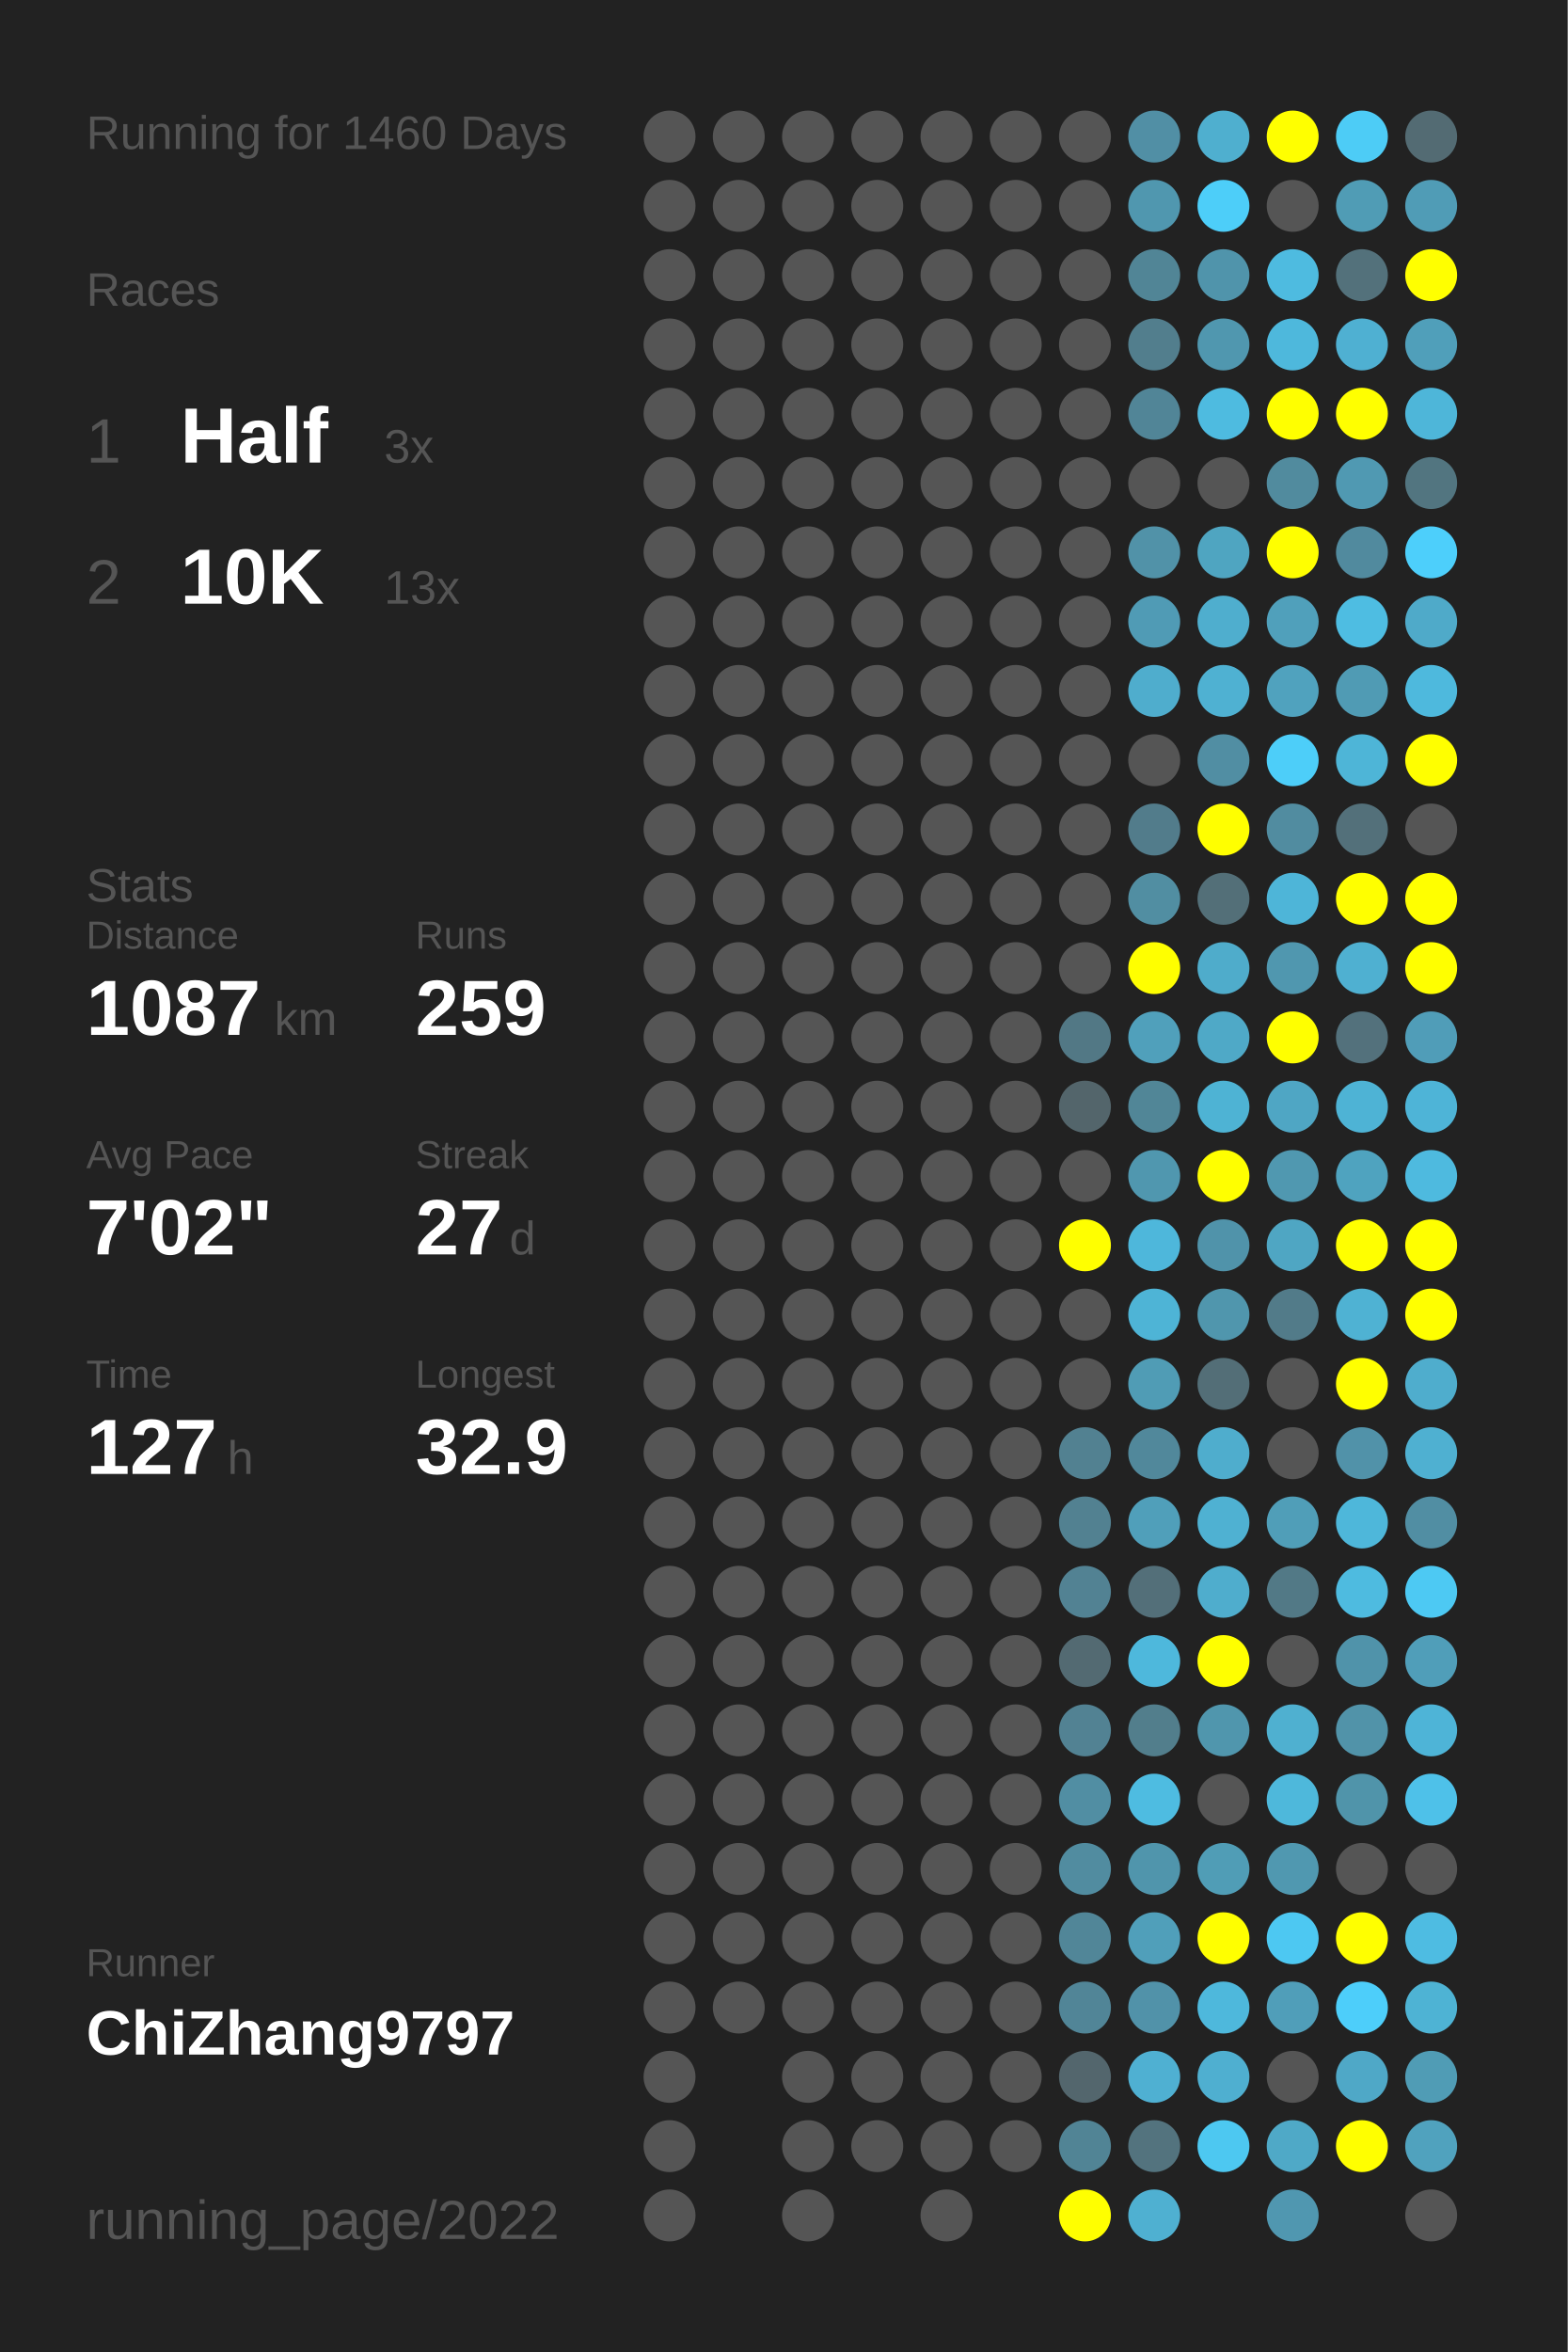
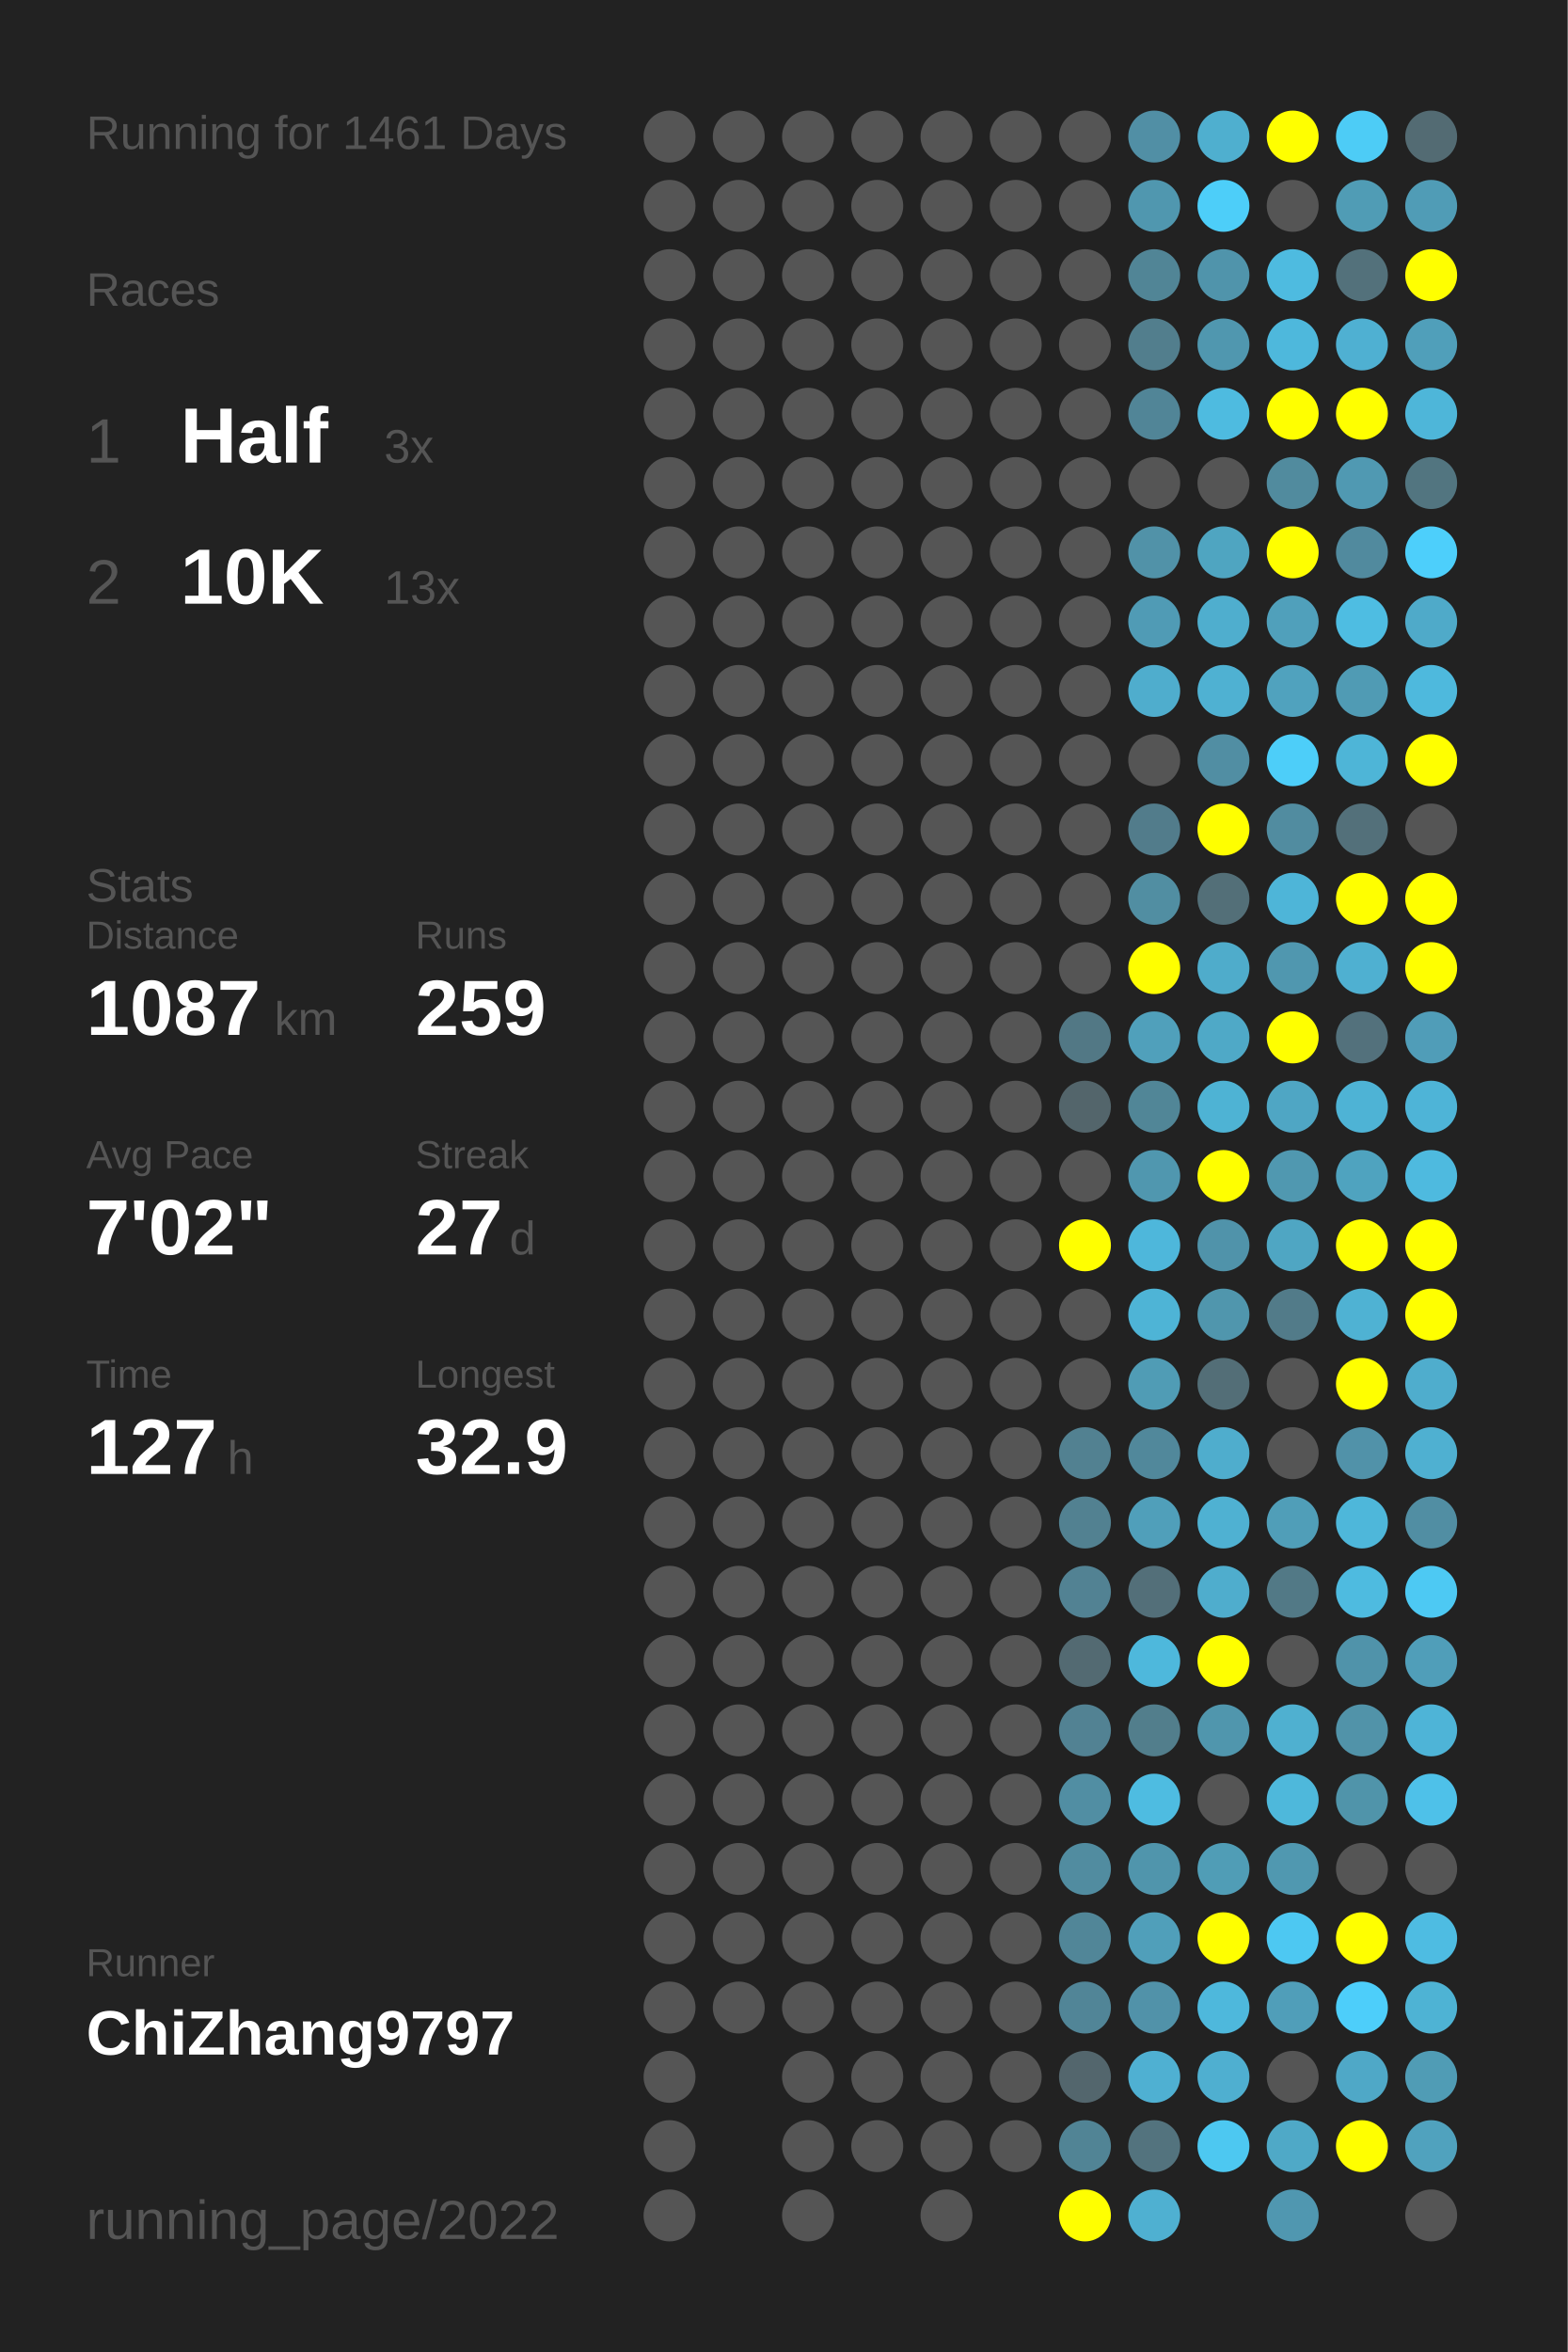
<svg xmlns="http://www.w3.org/2000/svg" baseProfile="full" height="300mm" version="1.1" viewBox="0,0,200,300" width="200mm">
  <defs />
  <rect fill="#222222" height="300" width="200" x="0" y="0" />
-   <text fill="#555555" style="font-size:6px; font-family:Arial;" x="11" y="19">Running for 1460 Days</text>
+   <text fill="#555555" style="font-size:6px; font-family:Arial;" x="11" y="19">Running for 1461 Days</text>
  <text fill="#555555" style="font-size:6px; font-family:Arial;" x="11" y="39">Races</text>
  <text fill="#555555" style="font-size:8px; font-family:Arial;" x="11" y="59">1</text>
  <text fill="#FFFFFF" style="font-size:10px; font-family:Arial; font-weight:bold;" x="23" y="59">Half</text>
  <text fill="#555555" style="font-size:6px; font-family:Arial;" x="49" y="59">3x</text>
  <text fill="#555555" style="font-size:8px; font-family:Arial;" x="11" y="77">2</text>
  <text fill="#FFFFFF" style="font-size:10px; font-family:Arial; font-weight:bold;" x="23" y="77">10K</text>
  <text fill="#555555" style="font-size:6px; font-family:Arial;" x="49" y="77">13x</text>
  <text fill="#555555" style="font-size:6px; font-family:Arial;" x="11" y="115">Stats</text>
  <text fill="#555555" style="font-size:5px; font-family:Arial;" x="11" y="121">Distance</text>
  <text fill="#FFFFFF" style="font-size:10px; font-family:Arial; font-weight:bold;" x="11" y="132">1087</text>
  <text fill="#555555" style="font-size:6px; font-family:Arial;" x="35" y="132">km</text>
  <text fill="#555555" style="font-size:5px; font-family:Arial;" x="53" y="121">Runs</text>
  <text fill="#FFFFFF" style="font-size:10px; font-family:Arial; font-weight:bold;" x="53" y="132">259</text>
  <text fill="#555555" style="font-size:5px; font-family:Arial;" x="11" y="149">Avg Pace</text>
  <text fill="#FFFFFF" style="font-size:10px; font-family:Arial; font-weight:bold;" x="11" y="160">7'02"</text>
  <text fill="#555555" style="font-size:5px; font-family:Arial;" x="53" y="149">Streak</text>
  <text fill="#FFFFFF" style="font-size:10px; font-family:Arial; font-weight:bold;" x="53" y="160">27</text>
  <text fill="#555555" style="font-size:6px; font-family:Arial;" x="65" y="160">d</text>
  <text fill="#555555" style="font-size:5px; font-family:Arial;" x="11" y="177">Time</text>
  <text fill="#FFFFFF" style="font-size:10px; font-family:Arial; font-weight:bold;" x="11" y="188">127</text>
  <text fill="#555555" style="font-size:6px; font-family:Arial;" x="29" y="188">h</text>
  <text fill="#555555" style="font-size:5px; font-family:Arial;" x="53" y="177">Longest</text>
  <text fill="#FFFFFF" style="font-size:10px; font-family:Arial; font-weight:bold;" x="53" y="188">32.9</text>
  <text fill="#555555" style="font-size:5px; font-family:Arial;" x="11" y="252.065">Runner</text>
  <text fill="#FFFFFF" style="font-size:8px; font-family:Arial; font-weight:bold;" x="11" y="262.065">ChiZhang9797</text>
  <text fill="#555555" style="font-size:7px; font-family:Arial;" x="11" y="285.581">running_page/2022</text>
  <circle cx="85.417" cy="17.419" fill="#555555" r="3.312" />
  <circle cx="85.417" cy="26.258" fill="#555555" r="3.312" />
  <circle cx="85.417" cy="35.097" fill="#555555" r="3.312" />
  <circle cx="85.417" cy="43.935" fill="#555555" r="3.312" />
  <circle cx="85.417" cy="52.774" fill="#555555" r="3.312" />
  <circle cx="85.417" cy="61.613" fill="#555555" r="3.312" />
  <circle cx="85.417" cy="70.452" fill="#555555" r="3.312" />
  <circle cx="85.417" cy="79.29" fill="#555555" r="3.312" />
  <circle cx="85.417" cy="88.129" fill="#555555" r="3.312" />
  <circle cx="85.417" cy="96.968" fill="#555555" r="3.312" />
  <circle cx="85.417" cy="105.806" fill="#555555" r="3.312" />
  <circle cx="85.417" cy="114.645" fill="#555555" r="3.312" />
  <circle cx="85.417" cy="123.484" fill="#555555" r="3.312" />
  <circle cx="85.417" cy="132.323" fill="#555555" r="3.312" />
  <circle cx="85.417" cy="141.161" fill="#555555" r="3.312" />
  <circle cx="85.417" cy="150" fill="#555555" r="3.312" />
  <circle cx="85.417" cy="158.839" fill="#555555" r="3.312" />
  <circle cx="85.417" cy="167.677" fill="#555555" r="3.312" />
  <circle cx="85.417" cy="176.516" fill="#555555" r="3.312" />
  <circle cx="85.417" cy="185.355" fill="#555555" r="3.312" />
  <circle cx="85.417" cy="194.194" fill="#555555" r="3.312" />
  <circle cx="85.417" cy="203.032" fill="#555555" r="3.312" />
  <circle cx="85.417" cy="211.871" fill="#555555" r="3.312" />
  <circle cx="85.417" cy="220.71" fill="#555555" r="3.312" />
  <circle cx="85.417" cy="229.548" fill="#555555" r="3.312" />
  <circle cx="85.417" cy="238.387" fill="#555555" r="3.312" />
  <circle cx="85.417" cy="247.226" fill="#555555" r="3.312" />
  <circle cx="85.417" cy="256.065" fill="#555555" r="3.312" />
  <circle cx="85.417" cy="264.903" fill="#555555" r="3.312" />
  <circle cx="85.417" cy="273.742" fill="#555555" r="3.312" />
  <circle cx="85.417" cy="282.581" fill="#555555" r="3.312" />
  <circle cx="94.25" cy="17.419" fill="#555555" r="3.312" />
  <circle cx="94.25" cy="26.258" fill="#555555" r="3.312" />
  <circle cx="94.25" cy="35.097" fill="#555555" r="3.312" />
  <circle cx="94.25" cy="43.935" fill="#555555" r="3.312" />
  <circle cx="94.25" cy="52.774" fill="#555555" r="3.312" />
  <circle cx="94.25" cy="61.613" fill="#555555" r="3.312" />
  <circle cx="94.25" cy="70.452" fill="#555555" r="3.312" />
  <circle cx="94.25" cy="79.29" fill="#555555" r="3.312" />
  <circle cx="94.25" cy="88.129" fill="#555555" r="3.312" />
  <circle cx="94.25" cy="96.968" fill="#555555" r="3.312" />
  <circle cx="94.25" cy="105.806" fill="#555555" r="3.312" />
  <circle cx="94.25" cy="114.645" fill="#555555" r="3.312" />
  <circle cx="94.25" cy="123.484" fill="#555555" r="3.312" />
  <circle cx="94.25" cy="132.323" fill="#555555" r="3.312" />
  <circle cx="94.25" cy="141.161" fill="#555555" r="3.312" />
  <circle cx="94.25" cy="150" fill="#555555" r="3.312" />
  <circle cx="94.25" cy="158.839" fill="#555555" r="3.312" />
  <circle cx="94.25" cy="167.677" fill="#555555" r="3.312" />
  <circle cx="94.25" cy="176.516" fill="#555555" r="3.312" />
  <circle cx="94.25" cy="185.355" fill="#555555" r="3.312" />
  <circle cx="94.25" cy="194.194" fill="#555555" r="3.312" />
  <circle cx="94.25" cy="203.032" fill="#555555" r="3.312" />
  <circle cx="94.25" cy="211.871" fill="#555555" r="3.312" />
  <circle cx="94.25" cy="220.71" fill="#555555" r="3.312" />
  <circle cx="94.25" cy="229.548" fill="#555555" r="3.312" />
  <circle cx="94.25" cy="238.387" fill="#555555" r="3.312" />
  <circle cx="94.25" cy="247.226" fill="#555555" r="3.312" />
  <circle cx="94.25" cy="256.065" fill="#555555" r="3.312" />
  <circle cx="103.083" cy="17.419" fill="#555555" r="3.312" />
  <circle cx="103.083" cy="26.258" fill="#555555" r="3.312" />
  <circle cx="103.083" cy="35.097" fill="#555555" r="3.312" />
  <circle cx="103.083" cy="43.935" fill="#555555" r="3.312" />
  <circle cx="103.083" cy="52.774" fill="#555555" r="3.312" />
  <circle cx="103.083" cy="61.613" fill="#555555" r="3.312" />
  <circle cx="103.083" cy="70.452" fill="#555555" r="3.312" />
  <circle cx="103.083" cy="79.29" fill="#555555" r="3.312" />
  <circle cx="103.083" cy="88.129" fill="#555555" r="3.312" />
  <circle cx="103.083" cy="96.968" fill="#555555" r="3.312" />
  <circle cx="103.083" cy="105.806" fill="#555555" r="3.312" />
  <circle cx="103.083" cy="114.645" fill="#555555" r="3.312" />
  <circle cx="103.083" cy="123.484" fill="#555555" r="3.312" />
  <circle cx="103.083" cy="132.323" fill="#555555" r="3.312" />
  <circle cx="103.083" cy="141.161" fill="#555555" r="3.312" />
  <circle cx="103.083" cy="150" fill="#555555" r="3.312" />
  <circle cx="103.083" cy="158.839" fill="#555555" r="3.312" />
  <circle cx="103.083" cy="167.677" fill="#555555" r="3.312" />
  <circle cx="103.083" cy="176.516" fill="#555555" r="3.312" />
  <circle cx="103.083" cy="185.355" fill="#555555" r="3.312" />
  <circle cx="103.083" cy="194.194" fill="#555555" r="3.312" />
  <circle cx="103.083" cy="203.032" fill="#555555" r="3.312" />
  <circle cx="103.083" cy="211.871" fill="#555555" r="3.312" />
  <circle cx="103.083" cy="220.71" fill="#555555" r="3.312" />
  <circle cx="103.083" cy="229.548" fill="#555555" r="3.312" />
  <circle cx="103.083" cy="238.387" fill="#555555" r="3.312" />
  <circle cx="103.083" cy="247.226" fill="#555555" r="3.312" />
  <circle cx="103.083" cy="256.065" fill="#555555" r="3.312" />
  <circle cx="103.083" cy="264.903" fill="#555555" r="3.312" />
  <circle cx="103.083" cy="273.742" fill="#555555" r="3.312" />
  <circle cx="103.083" cy="282.581" fill="#555555" r="3.312" />
  <circle cx="111.917" cy="17.419" fill="#555555" r="3.312" />
  <circle cx="111.917" cy="26.258" fill="#555555" r="3.312" />
  <circle cx="111.917" cy="35.097" fill="#555555" r="3.312" />
  <circle cx="111.917" cy="43.935" fill="#555555" r="3.312" />
  <circle cx="111.917" cy="52.774" fill="#555555" r="3.312" />
  <circle cx="111.917" cy="61.613" fill="#555555" r="3.312" />
  <circle cx="111.917" cy="70.452" fill="#555555" r="3.312" />
  <circle cx="111.917" cy="79.29" fill="#555555" r="3.312" />
  <circle cx="111.917" cy="88.129" fill="#555555" r="3.312" />
  <circle cx="111.917" cy="96.968" fill="#555555" r="3.312" />
  <circle cx="111.917" cy="105.806" fill="#555555" r="3.312" />
  <circle cx="111.917" cy="114.645" fill="#555555" r="3.312" />
  <circle cx="111.917" cy="123.484" fill="#555555" r="3.312" />
  <circle cx="111.917" cy="132.323" fill="#555555" r="3.312" />
  <circle cx="111.917" cy="141.161" fill="#555555" r="3.312" />
  <circle cx="111.917" cy="150" fill="#555555" r="3.312" />
  <circle cx="111.917" cy="158.839" fill="#555555" r="3.312" />
  <circle cx="111.917" cy="167.677" fill="#555555" r="3.312" />
  <circle cx="111.917" cy="176.516" fill="#555555" r="3.312" />
  <circle cx="111.917" cy="185.355" fill="#555555" r="3.312" />
  <circle cx="111.917" cy="194.194" fill="#555555" r="3.312" />
  <circle cx="111.917" cy="203.032" fill="#555555" r="3.312" />
  <circle cx="111.917" cy="211.871" fill="#555555" r="3.312" />
  <circle cx="111.917" cy="220.71" fill="#555555" r="3.312" />
  <circle cx="111.917" cy="229.548" fill="#555555" r="3.312" />
  <circle cx="111.917" cy="238.387" fill="#555555" r="3.312" />
  <circle cx="111.917" cy="247.226" fill="#555555" r="3.312" />
  <circle cx="111.917" cy="256.065" fill="#555555" r="3.312" />
  <circle cx="111.917" cy="264.903" fill="#555555" r="3.312" />
  <circle cx="111.917" cy="273.742" fill="#555555" r="3.312" />
  <circle cx="120.75" cy="17.419" fill="#555555" r="3.312" />
  <circle cx="120.75" cy="26.258" fill="#555555" r="3.312" />
  <circle cx="120.75" cy="35.097" fill="#555555" r="3.312" />
  <circle cx="120.75" cy="43.935" fill="#555555" r="3.312" />
  <circle cx="120.75" cy="52.774" fill="#555555" r="3.312" />
  <circle cx="120.75" cy="61.613" fill="#555555" r="3.312" />
  <circle cx="120.75" cy="70.452" fill="#555555" r="3.312" />
  <circle cx="120.75" cy="79.29" fill="#555555" r="3.312" />
  <circle cx="120.75" cy="88.129" fill="#555555" r="3.312" />
  <circle cx="120.75" cy="96.968" fill="#555555" r="3.312" />
  <circle cx="120.75" cy="105.806" fill="#555555" r="3.312" />
  <circle cx="120.75" cy="114.645" fill="#555555" r="3.312" />
  <circle cx="120.75" cy="123.484" fill="#555555" r="3.312" />
  <circle cx="120.75" cy="132.323" fill="#555555" r="3.312" />
  <circle cx="120.75" cy="141.161" fill="#555555" r="3.312" />
  <circle cx="120.75" cy="150" fill="#555555" r="3.312" />
  <circle cx="120.75" cy="158.839" fill="#555555" r="3.312" />
  <circle cx="120.75" cy="167.677" fill="#555555" r="3.312" />
  <circle cx="120.75" cy="176.516" fill="#555555" r="3.312" />
  <circle cx="120.75" cy="185.355" fill="#555555" r="3.312" />
  <circle cx="120.75" cy="194.194" fill="#555555" r="3.312" />
  <circle cx="120.75" cy="203.032" fill="#555555" r="3.312" />
  <circle cx="120.75" cy="211.871" fill="#555555" r="3.312" />
  <circle cx="120.75" cy="220.71" fill="#555555" r="3.312" />
  <circle cx="120.75" cy="229.548" fill="#555555" r="3.312" />
  <circle cx="120.75" cy="238.387" fill="#555555" r="3.312" />
  <circle cx="120.75" cy="247.226" fill="#555555" r="3.312" />
  <circle cx="120.75" cy="256.065" fill="#555555" r="3.312" />
  <circle cx="120.75" cy="264.903" fill="#555555" r="3.312" />
  <circle cx="120.75" cy="273.742" fill="#555555" r="3.312" />
  <circle cx="120.75" cy="282.581" fill="#555555" r="3.312" />
  <circle cx="129.583" cy="17.419" fill="#555555" r="3.312" />
  <circle cx="129.583" cy="26.258" fill="#555555" r="3.312" />
  <circle cx="129.583" cy="35.097" fill="#555555" r="3.312" />
  <circle cx="129.583" cy="43.935" fill="#555555" r="3.312" />
  <circle cx="129.583" cy="52.774" fill="#555555" r="3.312" />
  <circle cx="129.583" cy="61.613" fill="#555555" r="3.312" />
  <circle cx="129.583" cy="70.452" fill="#555555" r="3.312" />
  <circle cx="129.583" cy="79.29" fill="#555555" r="3.312" />
  <circle cx="129.583" cy="88.129" fill="#555555" r="3.312" />
  <circle cx="129.583" cy="96.968" fill="#555555" r="3.312" />
  <circle cx="129.583" cy="105.806" fill="#555555" r="3.312" />
  <circle cx="129.583" cy="114.645" fill="#555555" r="3.312" />
  <circle cx="129.583" cy="123.484" fill="#555555" r="3.312" />
  <circle cx="129.583" cy="132.323" fill="#555555" r="3.312" />
  <circle cx="129.583" cy="141.161" fill="#555555" r="3.312" />
  <circle cx="129.583" cy="150" fill="#555555" r="3.312" />
  <circle cx="129.583" cy="158.839" fill="#555555" r="3.312" />
  <circle cx="129.583" cy="167.677" fill="#555555" r="3.312" />
  <circle cx="129.583" cy="176.516" fill="#555555" r="3.312" />
  <circle cx="129.583" cy="185.355" fill="#555555" r="3.312" />
  <circle cx="129.583" cy="194.194" fill="#555555" r="3.312" />
  <circle cx="129.583" cy="203.032" fill="#555555" r="3.312" />
  <circle cx="129.583" cy="211.871" fill="#555555" r="3.312" />
  <circle cx="129.583" cy="220.71" fill="#555555" r="3.312" />
  <circle cx="129.583" cy="229.548" fill="#555555" r="3.312" />
  <circle cx="129.583" cy="238.387" fill="#555555" r="3.312" />
  <circle cx="129.583" cy="247.226" fill="#555555" r="3.312" />
  <circle cx="129.583" cy="256.065" fill="#555555" r="3.312" />
  <circle cx="129.583" cy="264.903" fill="#555555" r="3.312" />
  <circle cx="129.583" cy="273.742" fill="#555555" r="3.312" />
  <circle cx="138.417" cy="17.419" fill="#555555" r="3.312" />
  <circle cx="138.417" cy="26.258" fill="#555555" r="3.312" />
  <circle cx="138.417" cy="35.097" fill="#555555" r="3.312" />
  <circle cx="138.417" cy="43.935" fill="#555555" r="3.312" />
  <circle cx="138.417" cy="52.774" fill="#555555" r="3.312" />
  <circle cx="138.417" cy="61.613" fill="#555555" r="3.312" />
  <circle cx="138.417" cy="70.452" fill="#555555" r="3.312" />
  <circle cx="138.417" cy="79.29" fill="#555555" r="3.312" />
  <circle cx="138.417" cy="88.129" fill="#555555" r="3.312" />
  <circle cx="138.417" cy="96.968" fill="#555555" r="3.312" />
  <circle cx="138.417" cy="105.806" fill="#555555" r="3.312" />
  <circle cx="138.417" cy="114.645" fill="#555555" r="3.312" />
  <circle cx="138.417" cy="123.484" fill="#555555" r="3.312" />
  <circle cx="138.417" cy="132.323" fill="#527885" r="3.312" />
  <circle cx="138.417" cy="141.161" fill="#53656b" r="3.312" />
  <circle cx="138.417" cy="150" fill="#555555" r="3.312" />
  <circle cx="138.417" cy="158.839" fill="#FFFF00" r="3.312" />
  <circle cx="138.417" cy="167.677" fill="#555555" r="3.312" />
  <circle cx="138.417" cy="176.516" fill="#555555" r="3.312" />
  <circle cx="138.417" cy="185.355" fill="#528191" r="3.312" />
  <circle cx="138.417" cy="194.194" fill="#528191" r="3.312" />
  <circle cx="138.417" cy="203.032" fill="#528293" r="3.312" />
  <circle cx="138.417" cy="211.871" fill="#536a72" r="3.312" />
  <circle cx="138.417" cy="220.71" fill="#528293" r="3.312" />
  <circle cx="138.417" cy="229.548" fill="#518ea3" r="3.312" />
  <circle cx="138.417" cy="238.387" fill="#518ca0" r="3.312" />
  <circle cx="138.417" cy="247.226" fill="#518698" r="3.312" />
  <circle cx="138.417" cy="256.065" fill="#518597" r="3.312" />
  <circle cx="138.417" cy="264.903" fill="#53666d" r="3.312" />
  <circle cx="138.417" cy="273.742" fill="#518495" r="3.312" />
  <circle cx="138.417" cy="282.581" fill="#FFFF00" r="3.312" />
  <circle cx="147.25" cy="17.419" fill="#518fa5" r="3.312" />
  <circle cx="147.25" cy="26.258" fill="#5097af" r="3.312" />
  <circle cx="147.25" cy="35.097" fill="#518596" r="3.312" />
  <circle cx="147.25" cy="43.935" fill="#527e8d" r="3.312" />
  <circle cx="147.25" cy="52.774" fill="#518597" r="3.312" />
  <circle cx="147.25" cy="61.613" fill="#555555" r="3.312" />
  <circle cx="147.25" cy="70.452" fill="#5192a8" r="3.312" />
  <circle cx="147.25" cy="79.29" fill="#509bb5" r="3.312" />
  <circle cx="147.25" cy="88.129" fill="#4fadcd" r="3.312" />
  <circle cx="147.25" cy="96.968" fill="#555555" r="3.312" />
  <circle cx="147.25" cy="105.806" fill="#527c8b" r="3.312" />
  <circle cx="147.25" cy="114.645" fill="#518ea2" r="3.312" />
  <circle cx="147.25" cy="123.484" fill="#FFFF00" r="3.312" />
  <circle cx="147.25" cy="132.323" fill="#50a0bb" r="3.312" />
  <circle cx="147.25" cy="141.161" fill="#518697" r="3.312" />
  <circle cx="147.25" cy="150" fill="#5097af" r="3.312" />
  <circle cx="147.25" cy="158.839" fill="#4eb7db" r="3.312" />
  <circle cx="147.25" cy="167.677" fill="#4eb4d6" r="3.312" />
  <circle cx="147.25" cy="176.516" fill="#509cb5" r="3.312" />
  <circle cx="147.25" cy="185.355" fill="#51889b" r="3.312" />
  <circle cx="147.25" cy="194.194" fill="#509fba" r="3.312" />
  <circle cx="147.25" cy="203.032" fill="#536f79" r="3.312" />
  <circle cx="147.25" cy="211.871" fill="#4eb8dc" r="3.312" />
  <circle cx="147.25" cy="220.71" fill="#527e8c" r="3.312" />
  <circle cx="147.25" cy="229.548" fill="#4ebce1" r="3.312" />
  <circle cx="147.25" cy="238.387" fill="#5095ac" r="3.312" />
  <circle cx="147.25" cy="247.226" fill="#509fba" r="3.312" />
  <circle cx="147.25" cy="256.065" fill="#5192a9" r="3.312" />
  <circle cx="147.25" cy="264.903" fill="#4fb0d2" r="3.312" />
  <circle cx="147.25" cy="273.742" fill="#53737e" r="3.312" />
  <circle cx="147.25" cy="282.581" fill="#4fb0d1" r="3.312" />
  <circle cx="156.083" cy="17.419" fill="#4fafcf" r="3.312" />
  <circle cx="156.083" cy="26.258" fill="#4dcef9" r="3.312" />
  <circle cx="156.083" cy="35.097" fill="#5094ab" r="3.312" />
  <circle cx="156.083" cy="43.935" fill="#5097af" r="3.312" />
  <circle cx="156.083" cy="52.774" fill="#4ebbe0" r="3.312" />
  <circle cx="156.083" cy="61.613" fill="#555555" r="3.312" />
  <circle cx="156.083" cy="70.452" fill="#4fa5c1" r="3.312" />
  <circle cx="156.083" cy="79.29" fill="#4faece" r="3.312" />
  <circle cx="156.083" cy="88.129" fill="#4fb1d2" r="3.312" />
  <circle cx="156.083" cy="96.968" fill="#518ea3" r="3.312" />
  <circle cx="156.083" cy="105.806" fill="#FFFF00" r="3.312" />
  <circle cx="156.083" cy="114.645" fill="#536f78" r="3.312" />
  <circle cx="156.083" cy="123.484" fill="#4faccb" r="3.312" />
  <circle cx="156.083" cy="132.323" fill="#4fa9c7" r="3.312" />
  <circle cx="156.083" cy="141.161" fill="#4eb3d4" r="3.312" />
  <circle cx="156.083" cy="150" fill="#FFFF00" r="3.312" />
  <circle cx="156.083" cy="158.839" fill="#5093aa" r="3.312" />
  <circle cx="156.083" cy="167.677" fill="#5096ad" r="3.312" />
  <circle cx="156.083" cy="176.516" fill="#536e77" r="3.312" />
  <circle cx="156.083" cy="185.355" fill="#4fadcd" r="3.312" />
  <circle cx="156.083" cy="194.194" fill="#4fb1d2" r="3.312" />
  <circle cx="156.083" cy="203.032" fill="#4fadcd" r="3.312" />
  <circle cx="156.083" cy="211.871" fill="#FFFF00" r="3.312" />
  <circle cx="156.083" cy="220.71" fill="#5096ad" r="3.312" />
  <circle cx="156.083" cy="229.548" fill="#555555" r="3.312" />
  <circle cx="156.083" cy="238.387" fill="#509db6" r="3.312" />
  <circle cx="156.083" cy="247.226" fill="#FFFF00" r="3.312" />
  <circle cx="156.083" cy="256.065" fill="#4eb8dc" r="3.312" />
  <circle cx="156.083" cy="264.903" fill="#4fafd0" r="3.312" />
  <circle cx="156.083" cy="273.742" fill="#4dc8f1" r="3.312" />
  <circle cx="164.917" cy="17.419" fill="#FFFF00" r="3.312" />
  <circle cx="164.917" cy="26.258" fill="#555555" r="3.312" />
  <circle cx="164.917" cy="35.097" fill="#4ebbe0" r="3.312" />
  <circle cx="164.917" cy="43.935" fill="#4eb8dc" r="3.312" />
  <circle cx="164.917" cy="52.774" fill="#FFFF00" r="3.312" />
  <circle cx="164.917" cy="61.613" fill="#518b9e" r="3.312" />
  <circle cx="164.917" cy="70.452" fill="#FFFF00" r="3.312" />
  <circle cx="164.917" cy="79.29" fill="#50a0bb" r="3.312" />
  <circle cx="164.917" cy="88.129" fill="#50a2be" r="3.312" />
  <circle cx="164.917" cy="96.968" fill="#4dcef9" r="3.312" />
  <circle cx="164.917" cy="105.806" fill="#518ca0" r="3.312" />
  <circle cx="164.917" cy="114.645" fill="#4eb5d8" r="3.312" />
  <circle cx="164.917" cy="123.484" fill="#5097af" r="3.312" />
  <circle cx="164.917" cy="132.323" fill="#FFFF00" r="3.312" />
  <circle cx="164.917" cy="141.161" fill="#4fa6c4" r="3.312" />
  <circle cx="164.917" cy="150" fill="#5098b0" r="3.312" />
  <circle cx="164.917" cy="158.839" fill="#4fa6c3" r="3.312" />
  <circle cx="164.917" cy="167.677" fill="#527b89" r="3.312" />
  <circle cx="164.917" cy="176.516" fill="#555555" r="3.312" />
  <circle cx="164.917" cy="185.355" fill="#555555" r="3.312" />
  <circle cx="164.917" cy="194.194" fill="#509eb8" r="3.312" />
  <circle cx="164.917" cy="203.032" fill="#527986" r="3.312" />
  <circle cx="164.917" cy="211.871" fill="#555555" r="3.312" />
  <circle cx="164.917" cy="220.71" fill="#4fb0d0" r="3.312" />
  <circle cx="164.917" cy="229.548" fill="#4eb8db" r="3.312" />
  <circle cx="164.917" cy="238.387" fill="#5098b0" r="3.312" />
  <circle cx="164.917" cy="247.226" fill="#4dc8f2" r="3.312" />
  <circle cx="164.917" cy="256.065" fill="#509eb9" r="3.312" />
  <circle cx="164.917" cy="264.903" fill="#555555" r="3.312" />
  <circle cx="164.917" cy="273.742" fill="#4fa9c7" r="3.312" />
  <circle cx="164.917" cy="282.581" fill="#5097b0" r="3.312" />
  <circle cx="173.75" cy="17.419" fill="#4dccf6" r="3.312" />
  <circle cx="173.75" cy="26.258" fill="#509cb5" r="3.312" />
  <circle cx="173.75" cy="35.097" fill="#53717b" r="3.312" />
  <circle cx="173.75" cy="43.935" fill="#4fb0d2" r="3.312" />
  <circle cx="173.75" cy="52.774" fill="#FFFF00" r="3.312" />
  <circle cx="173.75" cy="61.613" fill="#5099b2" r="3.312" />
  <circle cx="173.75" cy="70.452" fill="#518a9e" r="3.312" />
  <circle cx="173.75" cy="79.29" fill="#4ebde2" r="3.312" />
  <circle cx="173.75" cy="88.129" fill="#509bb4" r="3.312" />
  <circle cx="173.75" cy="96.968" fill="#4eb5d7" r="3.312" />
  <circle cx="173.75" cy="105.806" fill="#53707a" r="3.312" />
  <circle cx="173.75" cy="114.645" fill="#FFFF00" r="3.312" />
  <circle cx="173.75" cy="123.484" fill="#4fb0d1" r="3.312" />
  <circle cx="173.75" cy="132.323" fill="#53717c" r="3.312" />
  <circle cx="173.75" cy="141.161" fill="#4eb3d5" r="3.312" />
  <circle cx="173.75" cy="150" fill="#4fa3bf" r="3.312" />
  <circle cx="173.75" cy="158.839" fill="#FFFF00" r="3.312" />
  <circle cx="173.75" cy="167.677" fill="#4fb2d3" r="3.312" />
  <circle cx="173.75" cy="176.516" fill="#FFFF00" r="3.312" />
  <circle cx="173.75" cy="185.355" fill="#5192a9" r="3.312" />
  <circle cx="173.75" cy="194.194" fill="#4eb7da" r="3.312" />
  <circle cx="173.75" cy="203.032" fill="#4ebbe0" r="3.312" />
  <circle cx="173.75" cy="211.871" fill="#5093aa" r="3.312" />
  <circle cx="173.75" cy="220.71" fill="#5193a9" r="3.312" />
  <circle cx="173.75" cy="229.548" fill="#5094aa" r="3.312" />
  <circle cx="173.75" cy="238.387" fill="#555555" r="3.312" />
  <circle cx="173.75" cy="247.226" fill="#FFFF00" r="3.312" />
  <circle cx="173.75" cy="256.065" fill="#4dcefa" r="3.312" />
  <circle cx="173.75" cy="264.903" fill="#4fa8c7" r="3.312" />
  <circle cx="173.75" cy="273.742" fill="#FFFF00" r="3.312" />
  <circle cx="182.583" cy="17.419" fill="#536b73" r="3.312" />
  <circle cx="182.583" cy="26.258" fill="#509cb6" r="3.312" />
  <circle cx="182.583" cy="35.097" fill="#FFFF00" r="3.312" />
  <circle cx="182.583" cy="43.935" fill="#509fba" r="3.312" />
  <circle cx="182.583" cy="52.774" fill="#4eb6d9" r="3.312" />
  <circle cx="182.583" cy="61.613" fill="#527580" r="3.312" />
  <circle cx="182.583" cy="70.452" fill="#4dcffb" r="3.312" />
  <circle cx="182.583" cy="79.29" fill="#4faac9" r="3.312" />
  <circle cx="182.583" cy="88.129" fill="#4eb9dd" r="3.312" />
  <circle cx="182.583" cy="96.968" fill="#FFFF00" r="3.312" />
  <circle cx="182.583" cy="105.806" fill="#555555" r="3.312" />
  <circle cx="182.583" cy="114.645" fill="#FFFF00" r="3.312" />
  <circle cx="182.583" cy="123.484" fill="#FFFF00" r="3.312" />
  <circle cx="182.583" cy="132.323" fill="#509db8" r="3.312" />
  <circle cx="182.583" cy="141.161" fill="#4eb4d7" r="3.312" />
  <circle cx="182.583" cy="150" fill="#4ebadf" r="3.312" />
  <circle cx="182.583" cy="158.839" fill="#FFFF00" r="3.312" />
  <circle cx="182.583" cy="167.677" fill="#FFFF00" r="3.312" />
  <circle cx="182.583" cy="176.516" fill="#4fadcd" r="3.312" />
  <circle cx="182.583" cy="185.355" fill="#4fb0d1" r="3.312" />
  <circle cx="182.583" cy="194.194" fill="#518ea3" r="3.312" />
  <circle cx="182.583" cy="203.032" fill="#4dc9f3" r="3.312" />
  <circle cx="182.583" cy="211.871" fill="#509eb9" r="3.312" />
  <circle cx="182.583" cy="220.71" fill="#4eb4d7" r="3.312" />
  <circle cx="182.583" cy="229.548" fill="#4ec1e9" r="3.312" />
  <circle cx="182.583" cy="238.387" fill="#555555" r="3.312" />
  <circle cx="182.583" cy="247.226" fill="#4ebce2" r="3.312" />
  <circle cx="182.583" cy="256.065" fill="#4eb3d4" r="3.312" />
  <circle cx="182.583" cy="264.903" fill="#509cb5" r="3.312" />
  <circle cx="182.583" cy="273.742" fill="#50a2be" r="3.312" />
  <circle cx="182.583" cy="282.581" fill="#555555" r="3.312" />
</svg>
